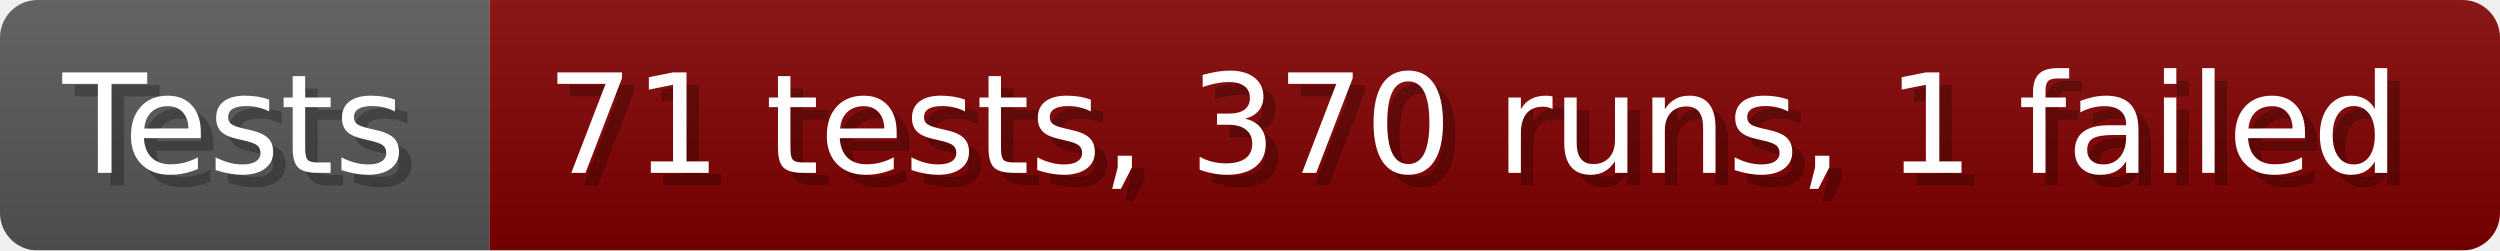
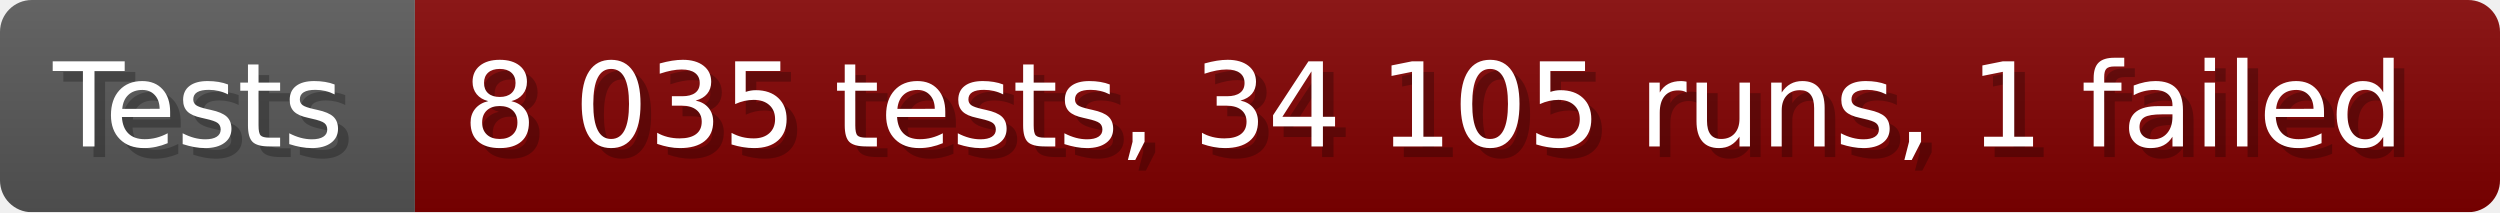
- <svg xmlns="http://www.w3.org/2000/svg" width="199.6" height="20" viewBox="0 0 1996 200" role="img" aria-label="Tests: 71 tests, 370 runs, 1 failed">
+ <svg xmlns="http://www.w3.org/2000/svg" width="235.6" height="20" viewBox="0 0 2356 200" role="img" aria-label="Tests: 8 035 tests, 34 105 runs, 1 failed">
  <linearGradient id="a" x2="0" y2="100%">
    <stop offset="0" stop-opacity=".1" stop-color="#EEE" />
    <stop offset="1" stop-opacity=".1" />
  </linearGradient>
  <mask id="m">
-     <rect width="1996" height="200" rx="30" fill="#FFF" />
+     <rect width="2356" height="200" rx="30" fill="#FFF" />
  </mask>
  <g mask="url(#m)">
    <rect width="391" height="200" fill="#555" />
-     <rect width="1605" height="200" fill="#800000" x="391" />
-     <rect width="1996" height="200" fill="url(#a)" />
+     <rect width="1965" height="200" fill="#800000" x="391" />
+     <rect width="2356" height="200" fill="url(#a)" />
  </g>
  <g aria-hidden="true" fill="#fff" text-anchor="start" font-family="Verdana,DejaVu Sans,sans-serif" font-size="110">
    <text x="60" y="148" textLength="291" fill="#000" opacity="0.25">Tests</text>
    <text x="50" y="138" textLength="291">Tests</text>
-     <text x="446" y="148" textLength="1505" fill="#000" opacity="0.25">71 tests, 370 runs, 1 failed</text>
-     <text x="436" y="138" textLength="1505">71 tests, 370 runs, 1 failed</text>
+     <text x="446" y="148" textLength="1865" fill="#000" opacity="0.25">8 035 tests, 34 105 runs, 1 failed</text>
+     <text x="436" y="138" textLength="1865">8 035 tests, 34 105 runs, 1 failed</text>
  </g>
</svg>
